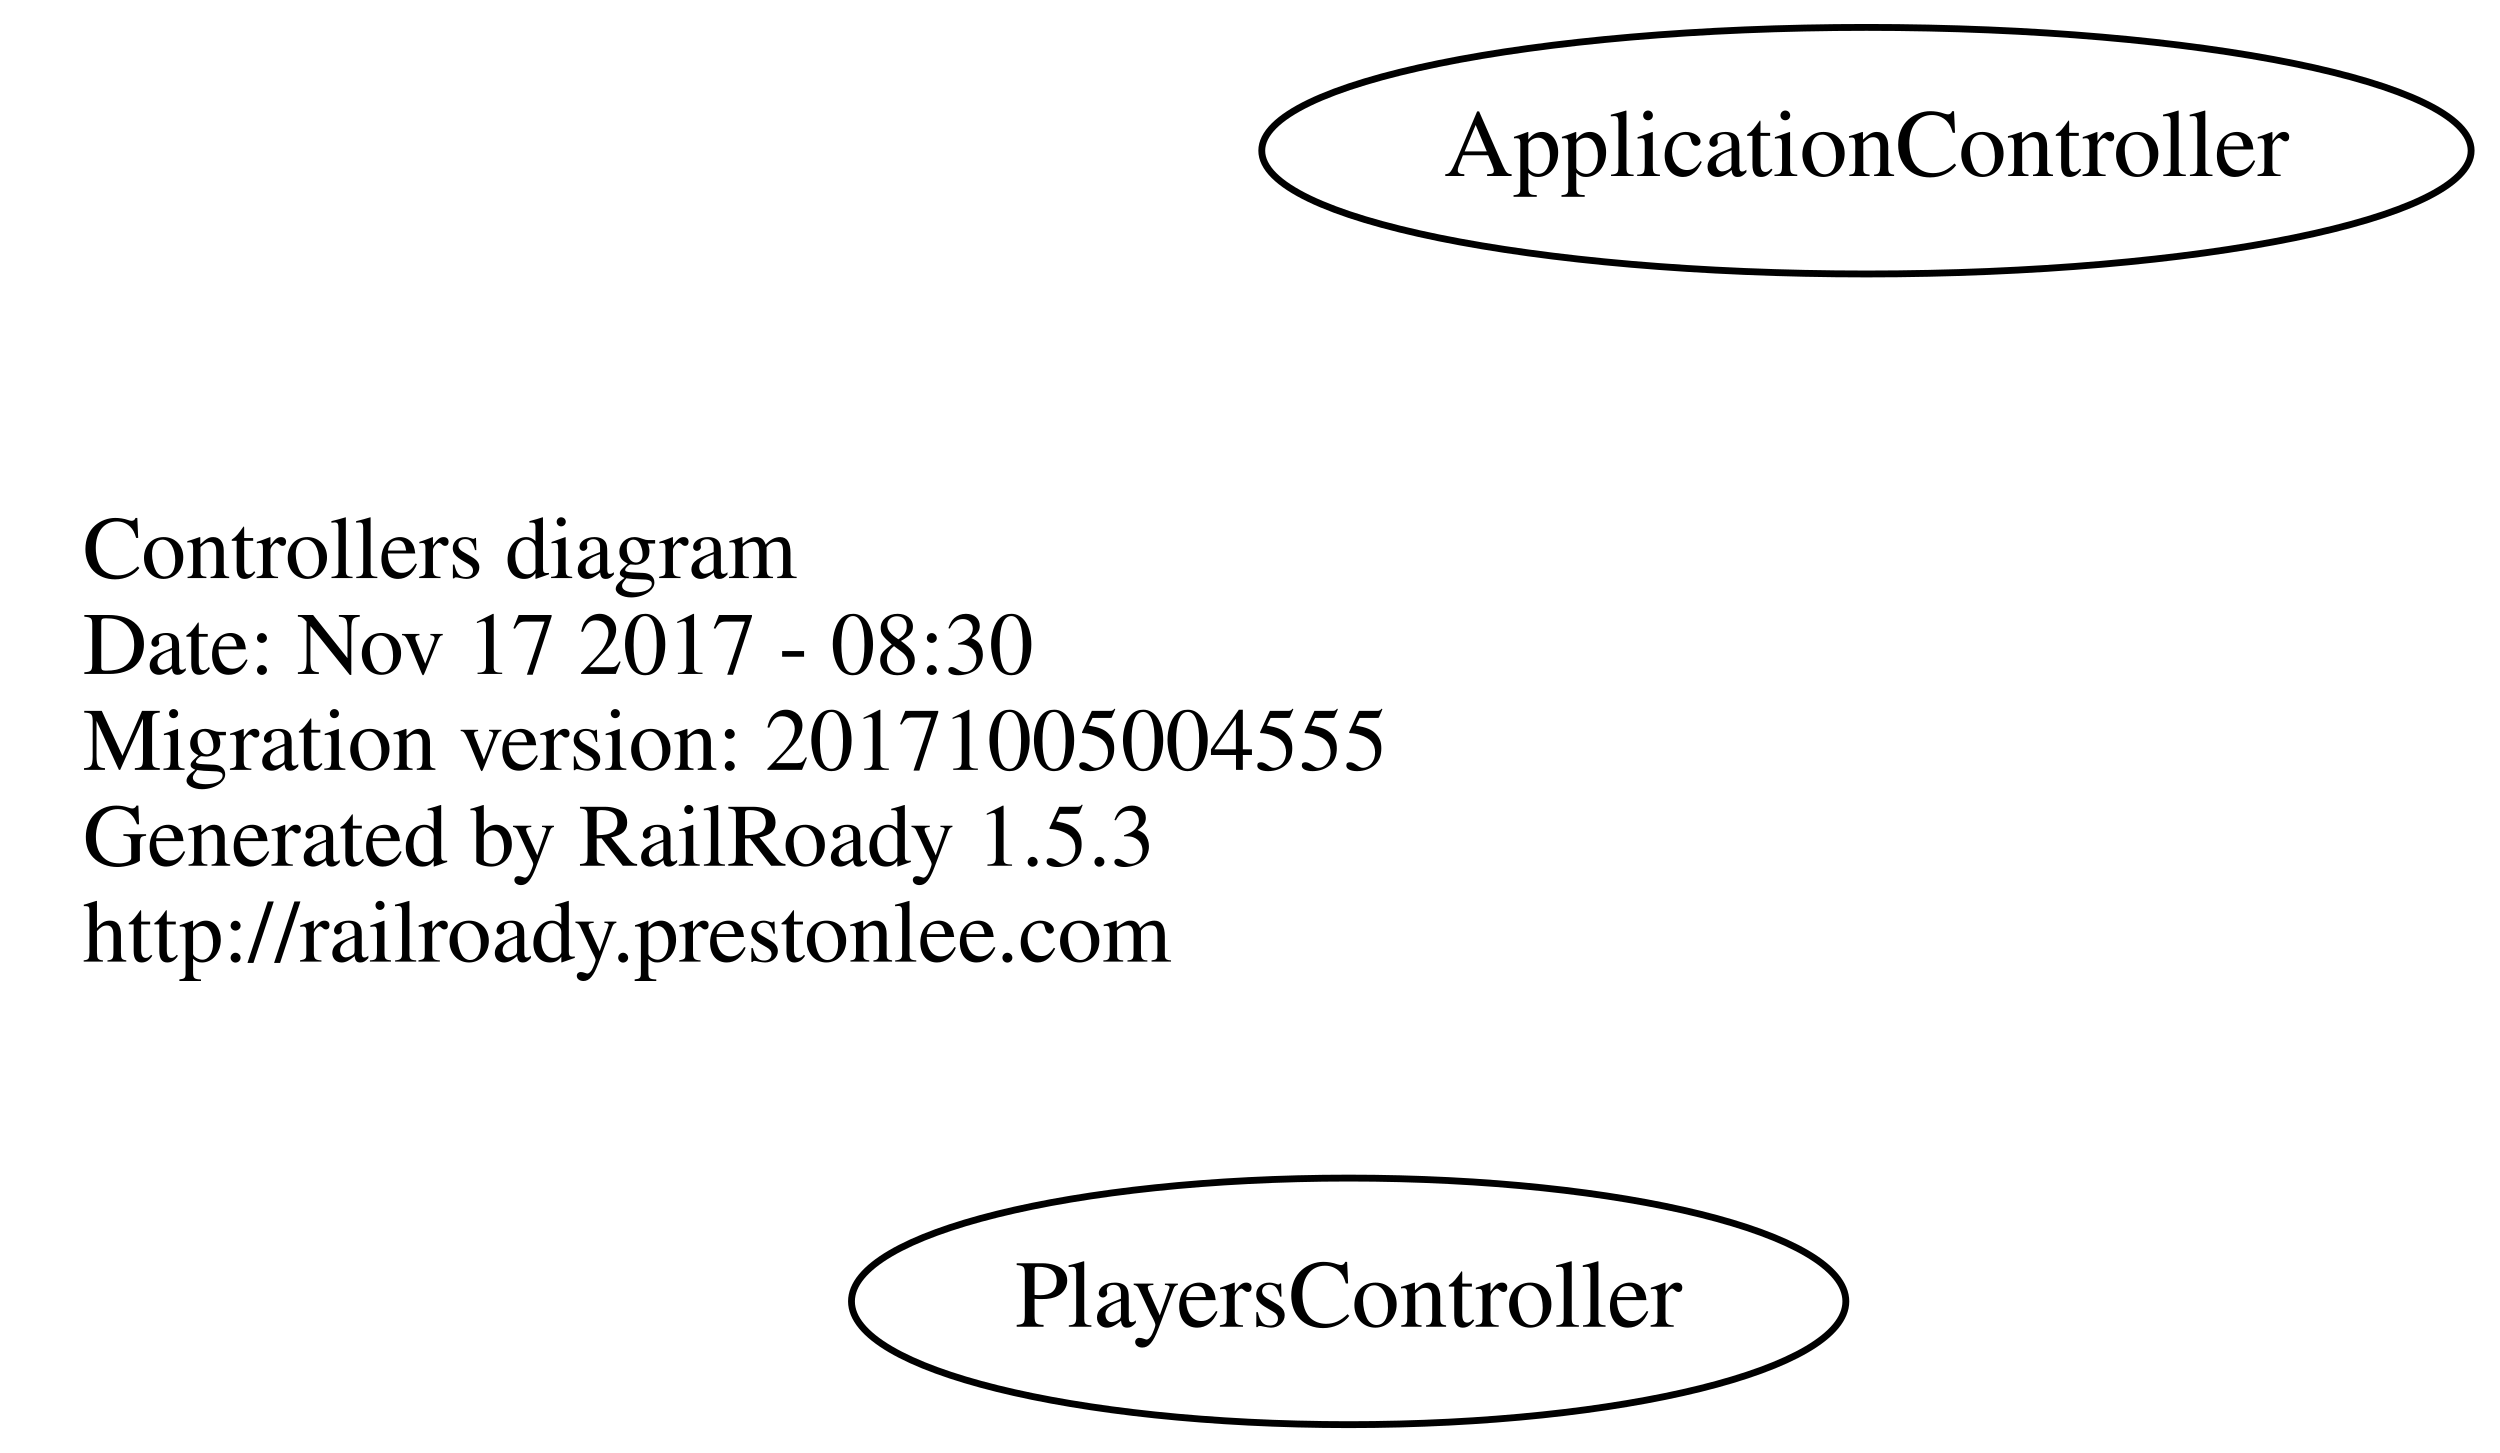
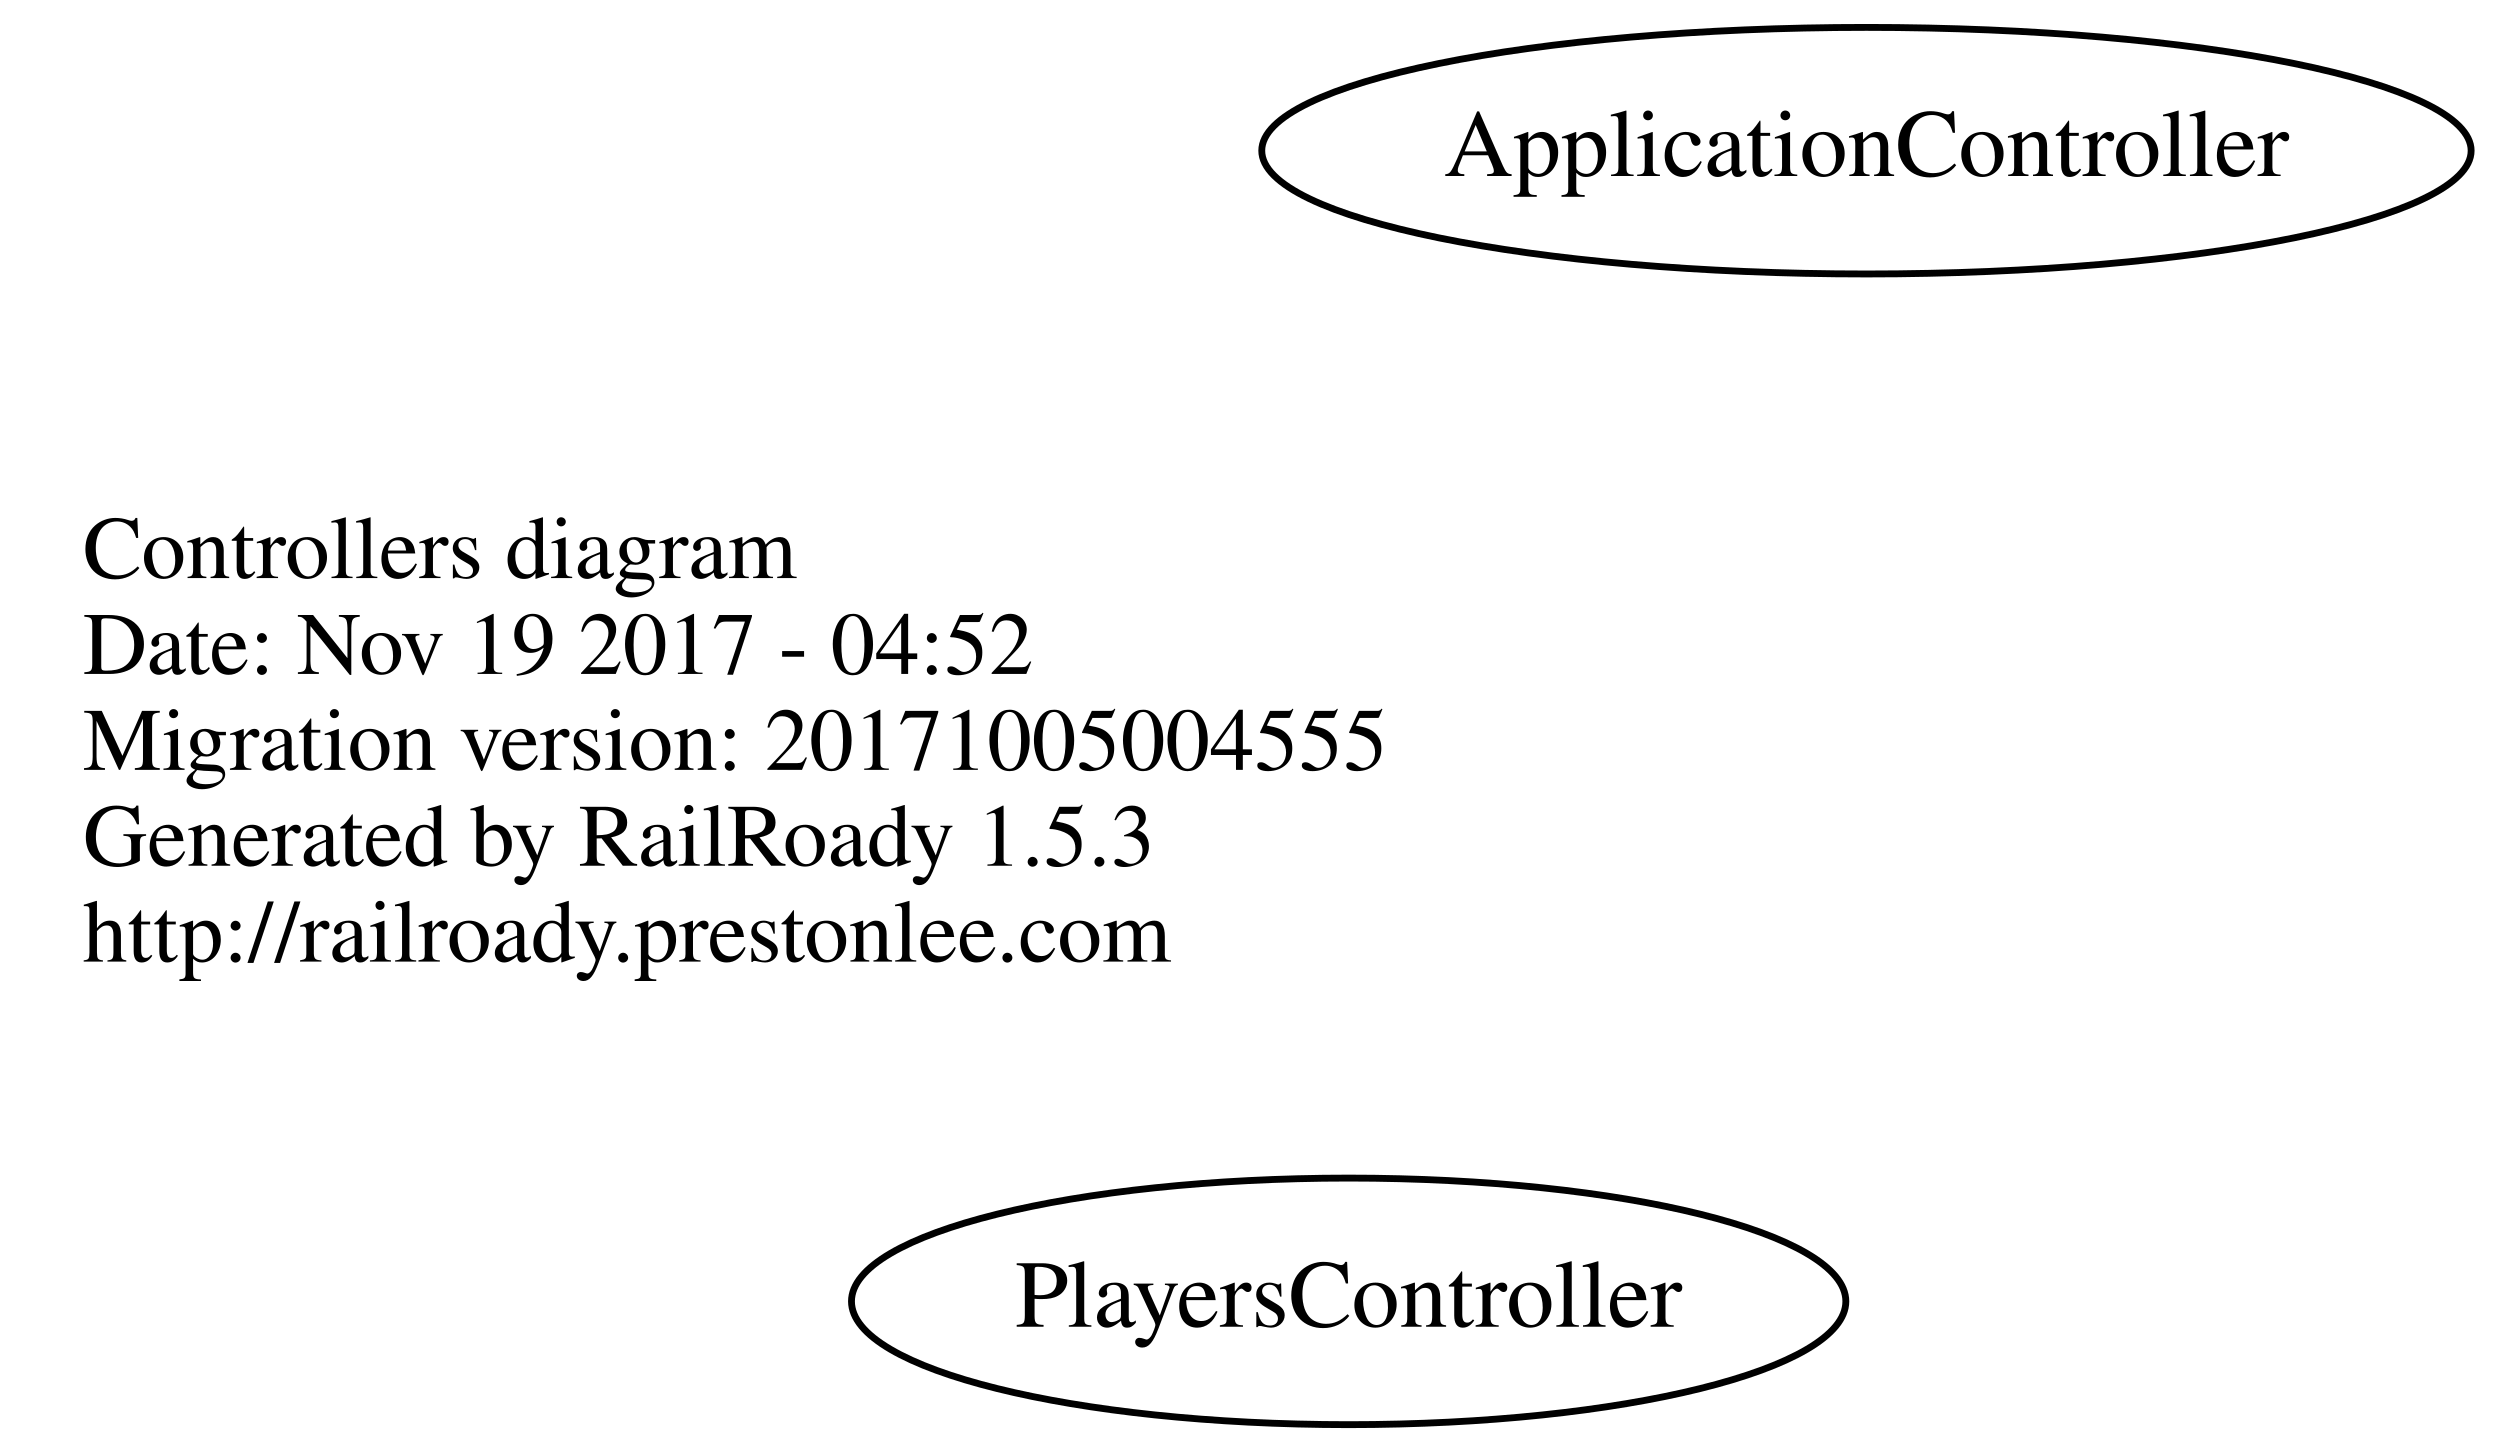
<svg xmlns="http://www.w3.org/2000/svg" width="365pt" height="212pt" viewBox="0.00 0.00 364.78 212.00">
  <g id="graph0" class="graph" transform="scale(1 1) rotate(0) translate(4 208)">
    <polygon fill="none" stroke="none" points="-4,4 -4,-208 360.784,-208 360.784,4 -4,4" />
    <g id="node1" class="node">
      <text text-anchor="start" x="8" y="-123.6" font-family="Times,serif" font-size="13.00">Controllers diagram</text>
-       <text text-anchor="start" x="8" y="-109.6" font-family="Times,serif" font-size="13.00">Date: Nov 17 2017 - 08:30</text>
+       <text text-anchor="start" x="8" y="-109.6" font-family="Times,serif" font-size="13.00">Date: Nov 19 2017 - 04:52</text>
      <text text-anchor="start" x="8" y="-95.6" font-family="Times,serif" font-size="13.00">Migration version: 20171005004555</text>
      <text text-anchor="start" x="8" y="-81.6" font-family="Times,serif" font-size="13.00">Generated by RailRoady 1.5.3</text>
      <text text-anchor="start" x="8" y="-67.6" font-family="Times,serif" font-size="13.00">http://railroady.prestonlee.com</text>
    </g>
    <g id="node2" class="node">
      <ellipse fill="none" stroke="black" cx="268.392" cy="-186" rx="88.284" ry="18" />
      <text text-anchor="middle" x="268.392" y="-182.3" font-family="Times,serif" font-size="14.00">ApplicationController</text>
    </g>
    <g id="node3" class="node">
      <ellipse fill="none" stroke="black" cx="192.794" cy="-18" rx="72.588" ry="18" />
      <text text-anchor="middle" x="192.794" y="-14.3" font-family="Times,serif" font-size="14.00">PlayersController</text>
    </g>
  </g>
</svg>
